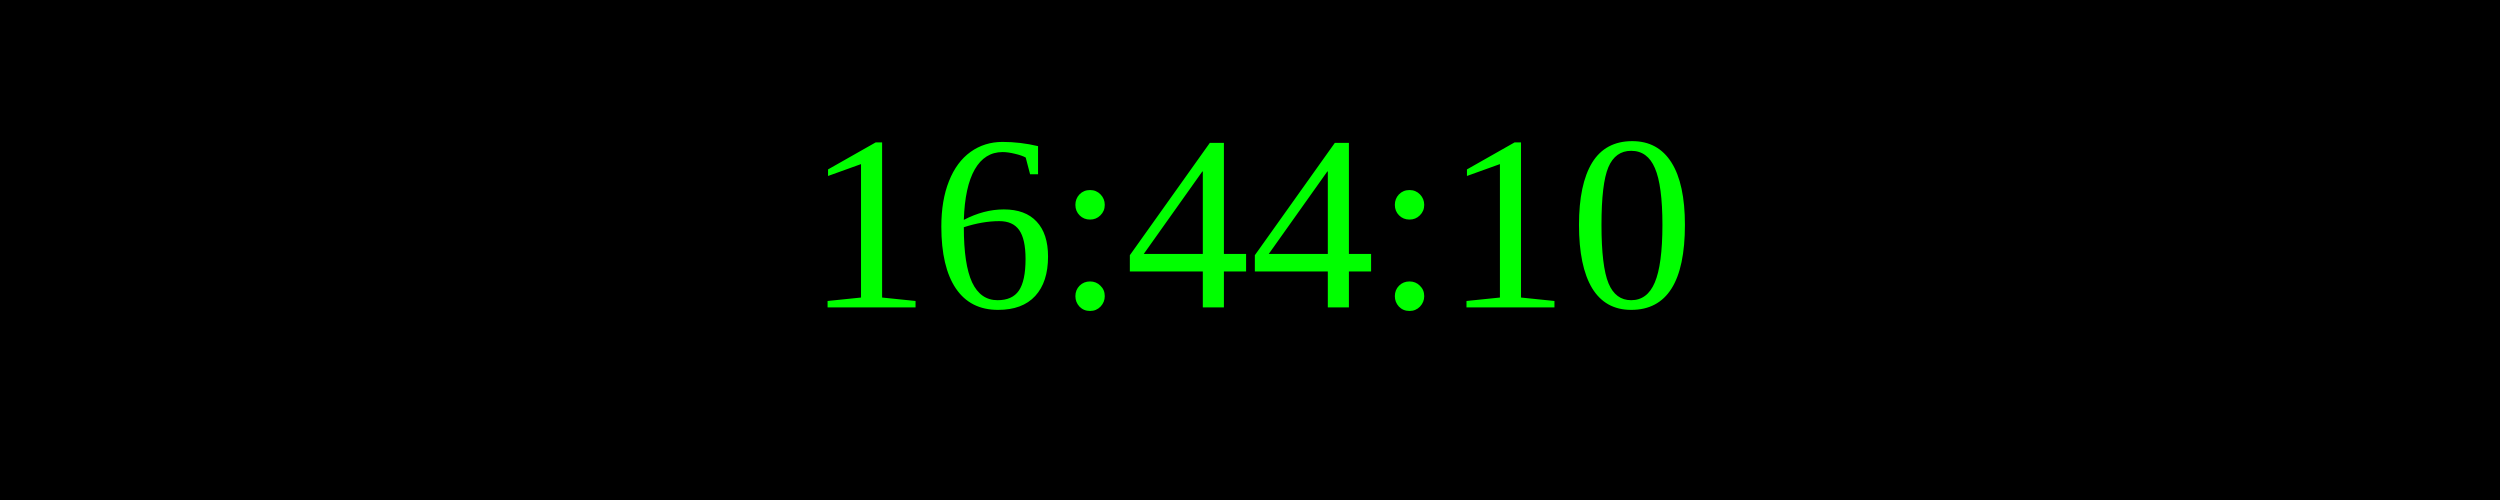
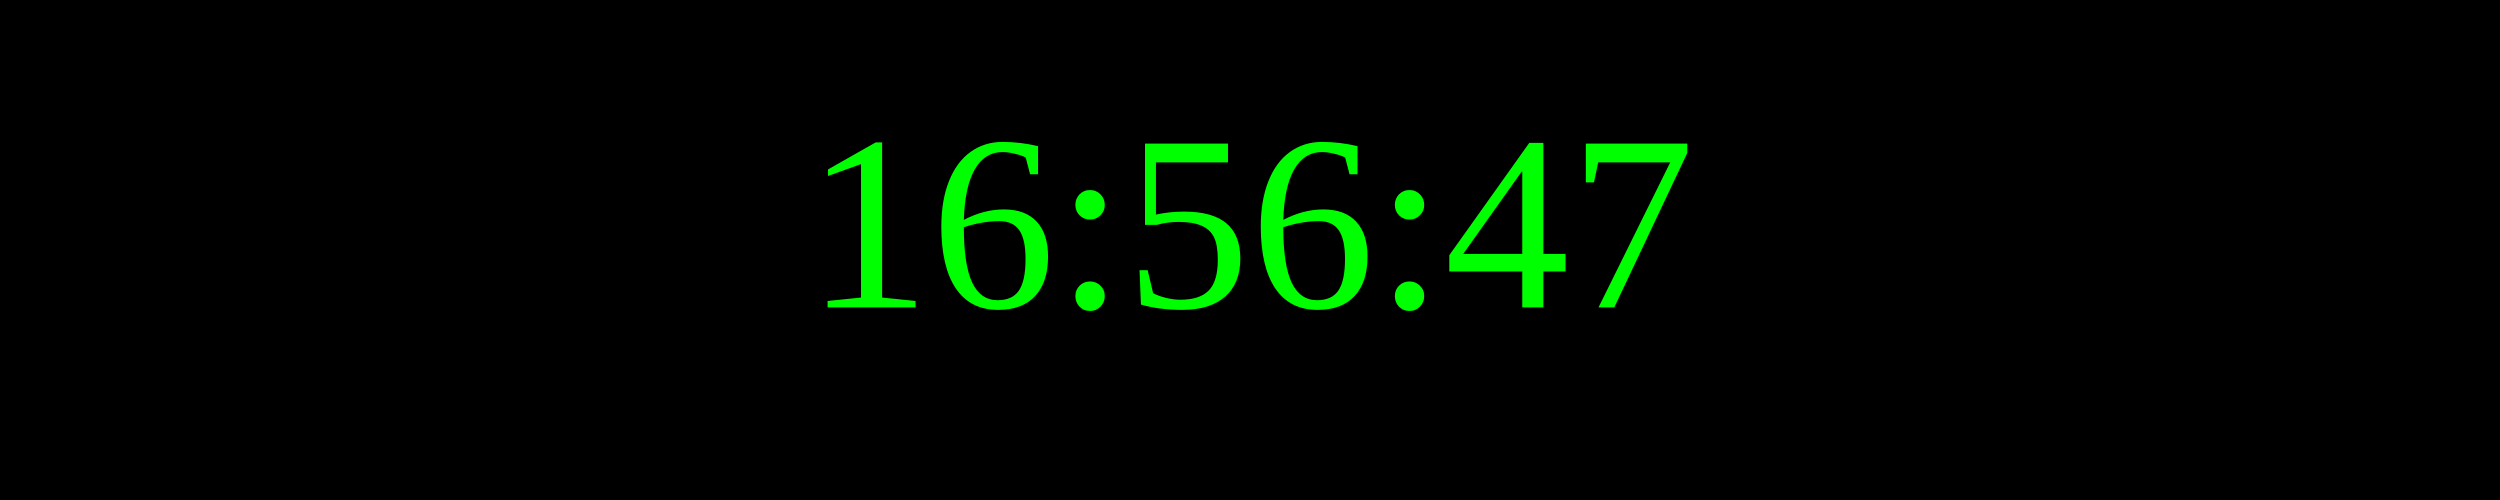
<svg xmlns="http://www.w3.org/2000/svg" width="250" height="50">
  <rect width="100%" height="100%" fill="black" />
  <text x="50%" y="50%" font-size="25" fill="lime" text-anchor="middle" dominant-baseline="middle">
- 16:44:10
+ 16:56:47
</text>
</svg>
